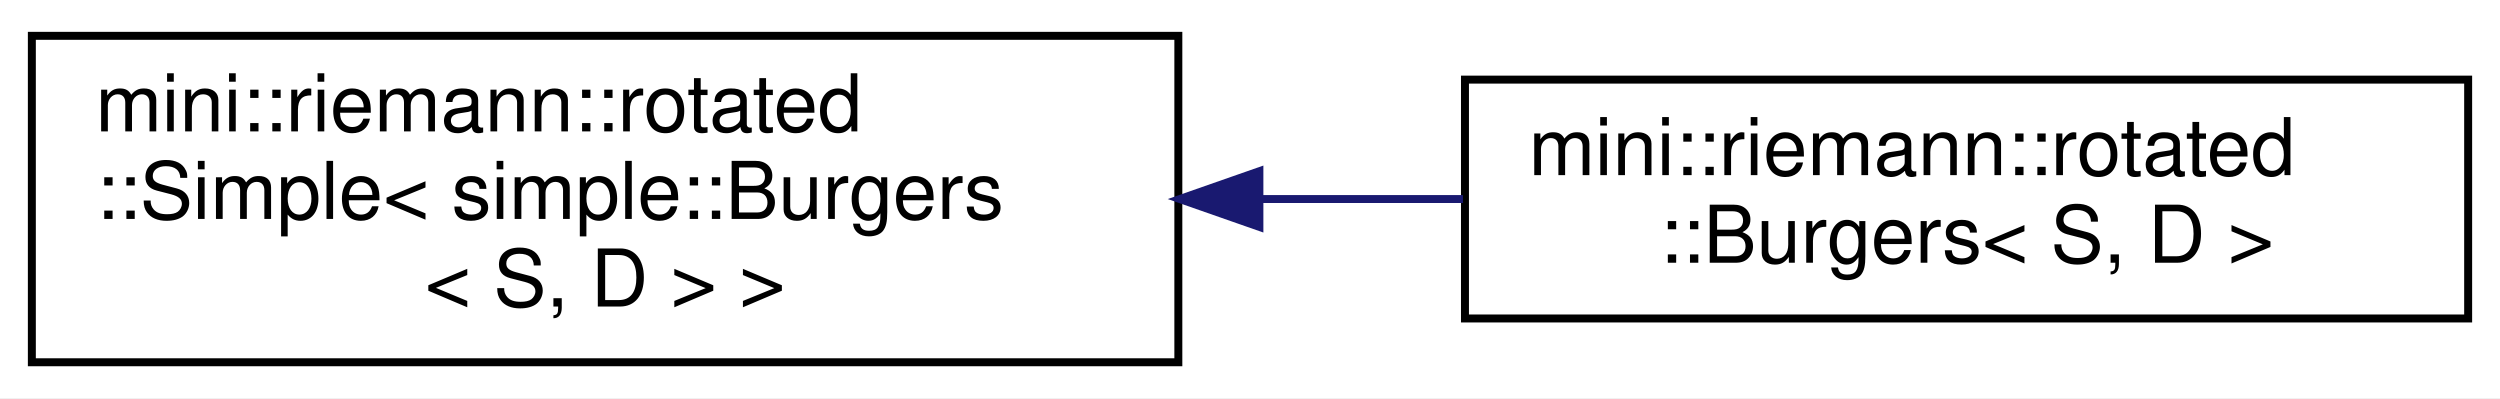
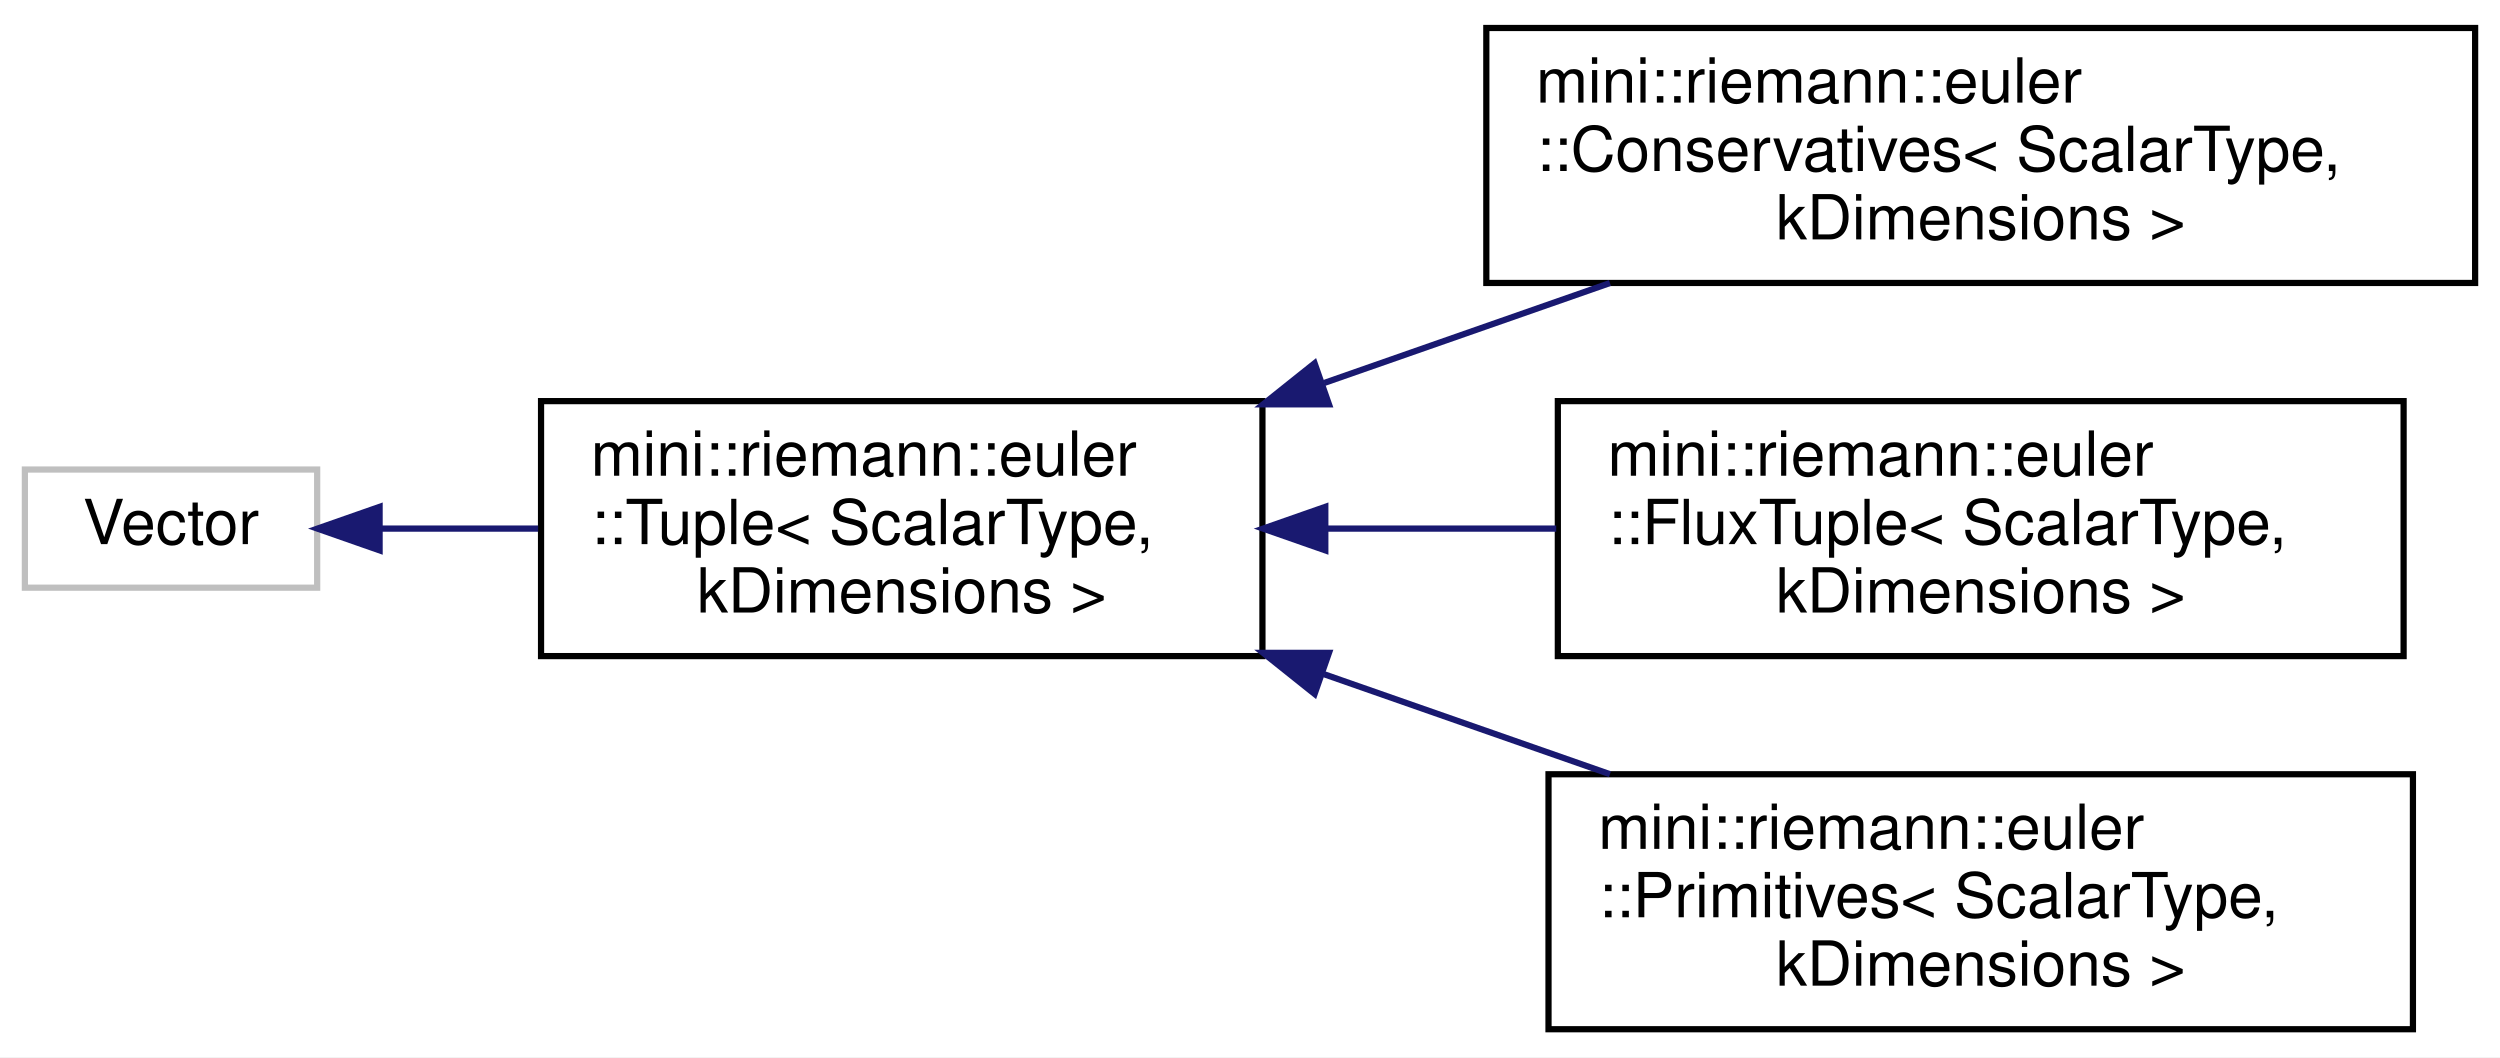
- <svg xmlns="http://www.w3.org/2000/svg" xmlns:xlink="http://www.w3.org/1999/xlink" width="314pt" height="50pt" viewBox="0.00 0.00 314.00 50.00">
-   <g id="graph0" class="graph" transform="scale(1 1) rotate(0) translate(4 46)">
-     <polygon fill="white" stroke="transparent" points="-4,4 -4,-46 310,-46 310,4 -4,4" />
+ <svg xmlns="http://www.w3.org/2000/svg" xmlns:xlink="http://www.w3.org/1999/xlink" width="402pt" height="170pt" viewBox="0.00 0.00 402.00 170.00">
+   <g id="graph0" class="graph" transform="scale(1 1) rotate(0) translate(4 166)">
+     <polygon fill="white" stroke="transparent" points="-4,4 -4,-166 398,-166 398,4 -4,4" />
    <g id="node1" class="node">
      <g id="a_node1">
-         <a xlink:href="classmini_1_1riemann_1_1rotated_1_1Simple.html" target="_top" xlink:title=" ">
-           <polygon fill="white" stroke="black" points="0,-0.5 0,-41.5 144,-41.5 144,-0.5 0,-0.5" />
-           <text text-anchor="start" x="8" y="-29.5" font-family="Helvetica,sans-Serif" font-size="10.00">mini::riemann::rotated</text>
-           <text text-anchor="start" x="8" y="-18.5" font-family="Helvetica,sans-Serif" font-size="10.00">::Simple&lt; simple::Burgers</text>
-           <text text-anchor="middle" x="72" y="-7.5" font-family="Helvetica,sans-Serif" font-size="10.00">&lt; S, D &gt; &gt;</text>
+         <a xlink:title=" ">
+           <polygon fill="white" stroke="#bfbfbf" points="0,-71.5 0,-90.5 47,-90.5 47,-71.5 0,-71.5" />
+           <text text-anchor="middle" x="23.5" y="-78.5" font-family="Helvetica,sans-Serif" font-size="10.00">Vector</text>
        </a>
      </g>
    </g>
    <g id="node2" class="node">
      <g id="a_node2">
-         <a xlink:href="classmini_1_1riemann_1_1rotated_1_1Burgers.html" target="_top" xlink:title=" ">
-           <polygon fill="white" stroke="black" points="180,-6 180,-36 306,-36 306,-6 180,-6" />
-           <text text-anchor="start" x="188" y="-24" font-family="Helvetica,sans-Serif" font-size="10.00">mini::riemann::rotated</text>
-           <text text-anchor="middle" x="243" y="-13" font-family="Helvetica,sans-Serif" font-size="10.00">::Burgers&lt; S, D &gt;</text>
+         <a xlink:href="classmini_1_1riemann_1_1euler_1_1Tuple.html" target="_top" xlink:title=" ">
+           <polygon fill="white" stroke="black" points="83,-60.5 83,-101.5 199,-101.5 199,-60.5 83,-60.5" />
+           <text text-anchor="start" x="91" y="-89.5" font-family="Helvetica,sans-Serif" font-size="10.00">mini::riemann::euler</text>
+           <text text-anchor="start" x="91" y="-78.5" font-family="Helvetica,sans-Serif" font-size="10.00">::Tuple&lt; ScalarType,</text>
+           <text text-anchor="middle" x="141" y="-67.5" font-family="Helvetica,sans-Serif" font-size="10.00"> kDimensions &gt;</text>
        </a>
      </g>
    </g>
    <g id="edge1" class="edge">
-       <path fill="none" stroke="midnightblue" d="M154.22,-21C162.8,-21 171.43,-21 179.75,-21" />
-       <polygon fill="midnightblue" stroke="midnightblue" points="154.18,-17.5 144.18,-21 154.18,-24.5 154.18,-17.5" />
+       <path fill="none" stroke="midnightblue" d="M57.27,-81C65.18,-81 73.86,-81 82.53,-81" />
+       <polygon fill="midnightblue" stroke="midnightblue" points="57.04,-77.5 47.04,-81 57.04,-84.5 57.04,-77.5" />
+     </g>
+     <g id="node3" class="node">
+       <g id="a_node3">
+         <a xlink:href="structmini_1_1riemann_1_1euler_1_1Conservatives.html" target="_top" xlink:title=" ">
+           <polygon fill="white" stroke="black" points="235,-120.5 235,-161.5 394,-161.5 394,-120.5 235,-120.5" />
+           <text text-anchor="start" x="243" y="-149.5" font-family="Helvetica,sans-Serif" font-size="10.00">mini::riemann::euler</text>
+           <text text-anchor="start" x="243" y="-138.5" font-family="Helvetica,sans-Serif" font-size="10.00">::Conservatives&lt; ScalarType,</text>
+           <text text-anchor="middle" x="314.5" y="-127.5" font-family="Helvetica,sans-Serif" font-size="10.00"> kDimensions &gt;</text>
+         </a>
+       </g>
+     </g>
+     <g id="edge2" class="edge">
+       <path fill="none" stroke="midnightblue" d="M208.93,-104.42C224.1,-109.72 240.09,-115.32 254.88,-120.49" />
+       <polygon fill="midnightblue" stroke="midnightblue" points="209.7,-100.98 199.11,-100.98 207.39,-107.59 209.7,-100.98" />
+     </g>
+     <g id="node4" class="node">
+       <g id="a_node4">
+         <a xlink:href="classmini_1_1riemann_1_1euler_1_1FluxTuple.html" target="_top" xlink:title=" ">
+           <polygon fill="white" stroke="black" points="246.5,-60.5 246.5,-101.5 382.5,-101.5 382.5,-60.5 246.5,-60.5" />
+           <text text-anchor="start" x="254.5" y="-89.5" font-family="Helvetica,sans-Serif" font-size="10.00">mini::riemann::euler</text>
+           <text text-anchor="start" x="254.5" y="-78.5" font-family="Helvetica,sans-Serif" font-size="10.00">::FluxTuple&lt; ScalarType,</text>
+           <text text-anchor="middle" x="314.5" y="-67.5" font-family="Helvetica,sans-Serif" font-size="10.00"> kDimensions &gt;</text>
+         </a>
+       </g>
+     </g>
+     <g id="edge3" class="edge">
+       <path fill="none" stroke="midnightblue" d="M209.19,-81C221.36,-81 234.06,-81 246.24,-81" />
+       <polygon fill="midnightblue" stroke="midnightblue" points="209.11,-77.5 199.11,-81 209.11,-84.5 209.11,-77.5" />
+     </g>
+     <g id="node5" class="node">
+       <g id="a_node5">
+         <a xlink:href="classmini_1_1riemann_1_1euler_1_1Primitives.html" target="_top" xlink:title=" ">
+           <polygon fill="white" stroke="black" points="245,-0.5 245,-41.5 384,-41.5 384,-0.5 245,-0.5" />
+           <text text-anchor="start" x="253" y="-29.5" font-family="Helvetica,sans-Serif" font-size="10.00">mini::riemann::euler</text>
+           <text text-anchor="start" x="253" y="-18.5" font-family="Helvetica,sans-Serif" font-size="10.00">::Primitives&lt; ScalarType,</text>
+           <text text-anchor="middle" x="314.5" y="-7.5" font-family="Helvetica,sans-Serif" font-size="10.00"> kDimensions &gt;</text>
+         </a>
+       </g>
+     </g>
+     <g id="edge4" class="edge">
+       <path fill="none" stroke="midnightblue" d="M208.93,-57.58C224.1,-52.28 240.09,-46.68 254.88,-41.51" />
+       <polygon fill="midnightblue" stroke="midnightblue" points="207.39,-54.41 199.11,-61.02 209.7,-61.02 207.39,-54.41" />
    </g>
  </g>
</svg>
